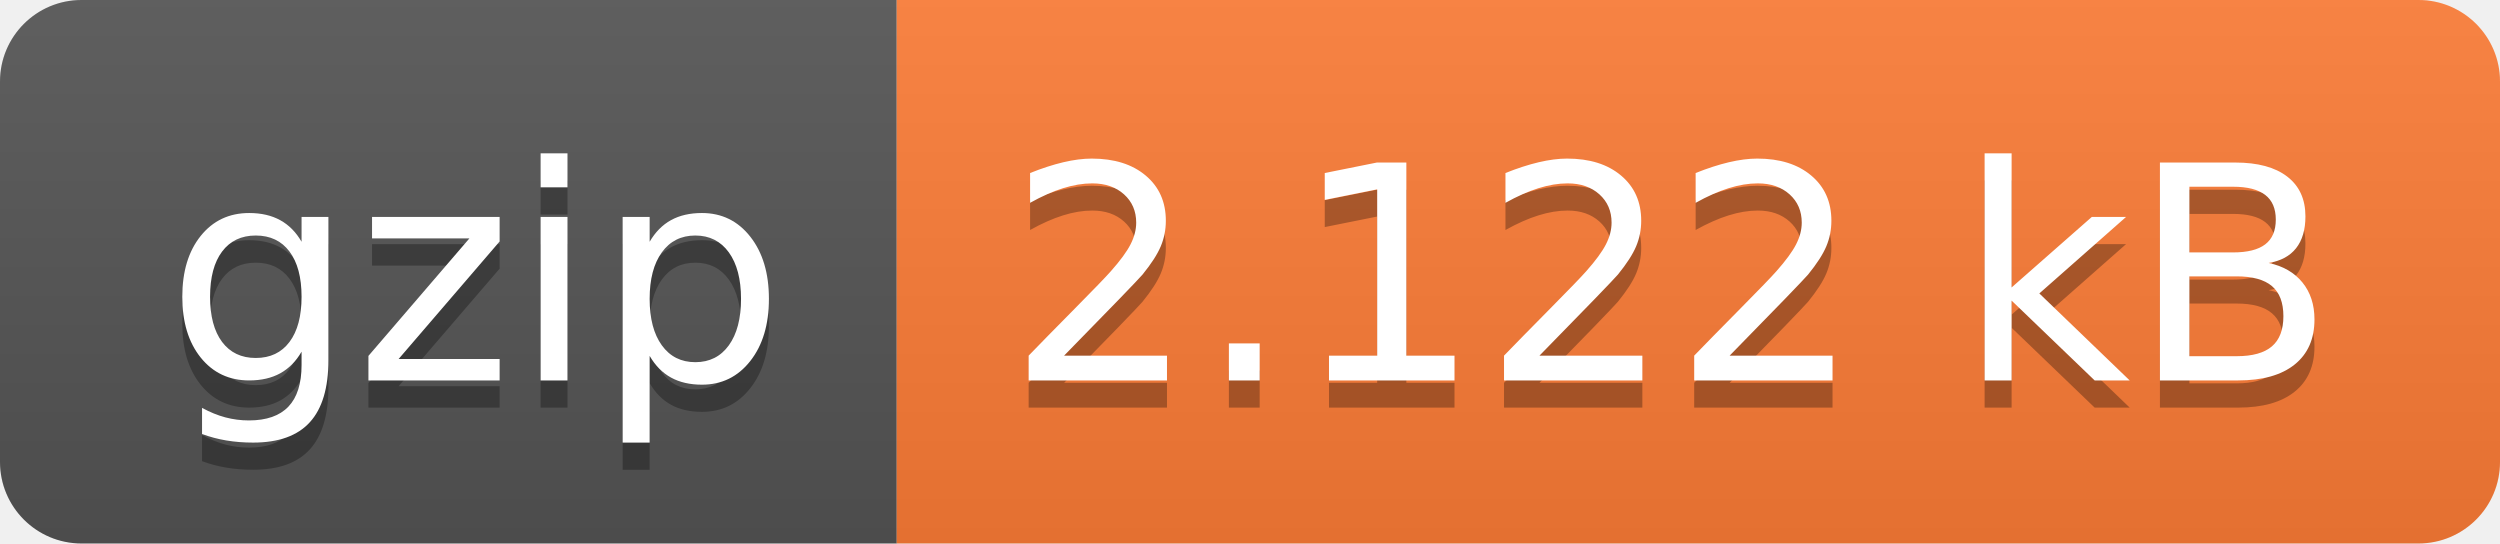
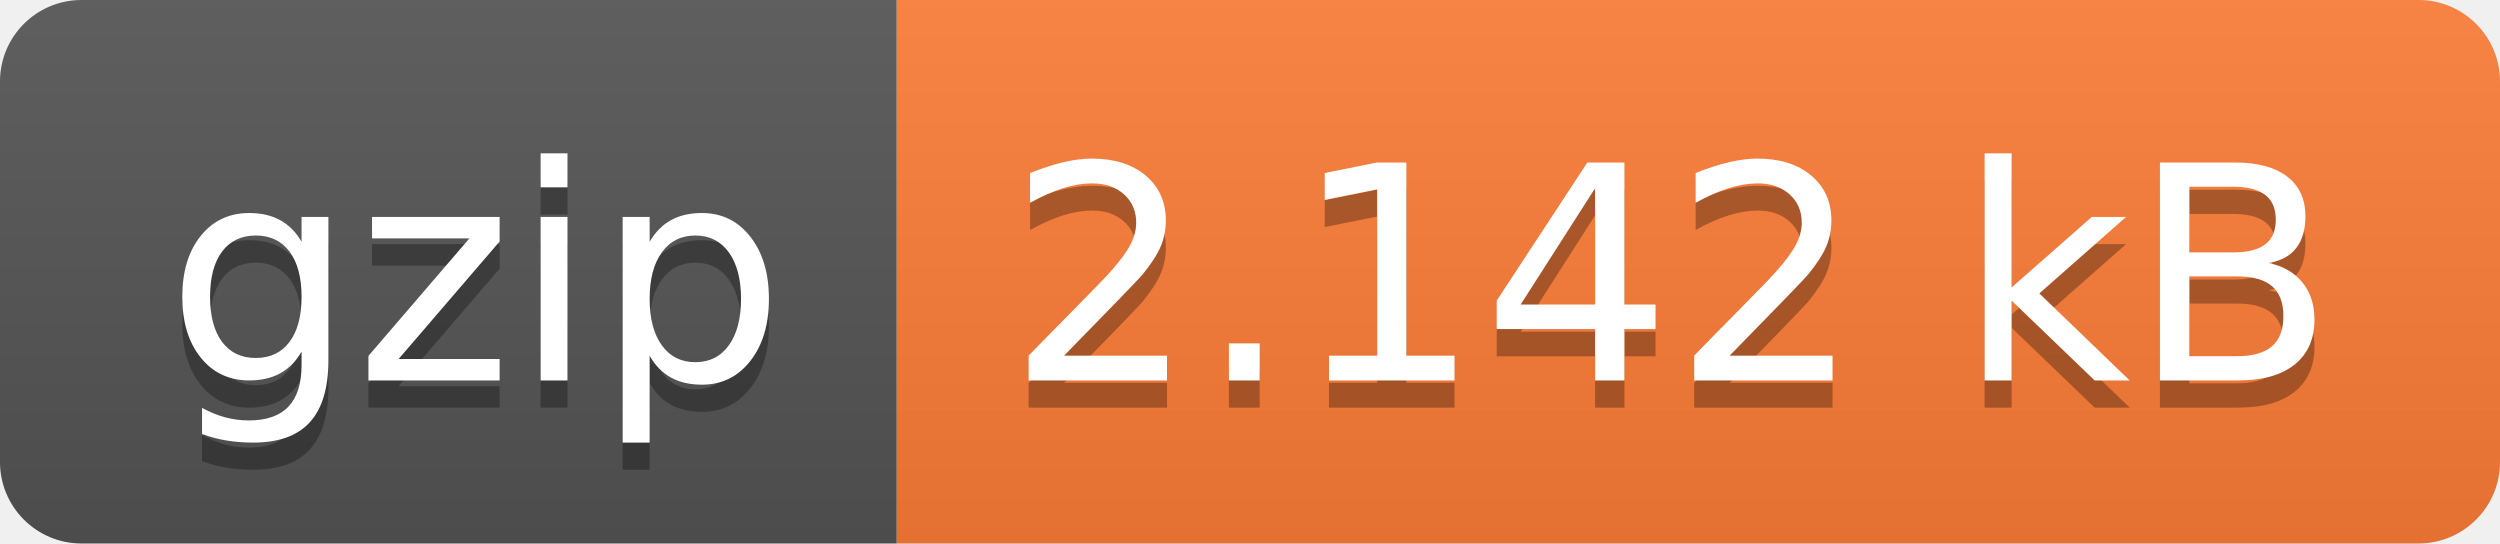
- <svg xmlns="http://www.w3.org/2000/svg" width="92" height="20" role="img" aria-label="gzip: 2.122 kB">
+ <svg xmlns="http://www.w3.org/2000/svg" width="92" height="20" role="img" aria-label="gzip: 2.142 kB">
  <linearGradient id="s" x2="0" y2="100%">
    <stop offset="0" stop-color="#bbb" stop-opacity=".1" />
    <stop offset="1" stop-opacity=".1" />
  </linearGradient>
  <clipPath id="r">
    <rect width="92" height="20" rx="3" fill="#fff" />
  </clipPath>
  <g clip-path="url(#r)">
    <rect width="33" height="20" fill="#555" />
    <rect x="33" width="59" height="20" fill="#fe7d37" />
    <rect width="92" height="20" fill="url(#s)" />
  </g>
  <g fill="#fff" text-anchor="middle" font-family="Verdana,Geneva,DejaVu Sans,sans-serif" text-rendering="geometricPrecision" font-size="110">
    <text aria-hidden="true" x="175" y="150" fill="#010101" fill-opacity=".3" transform="scale(.1)" textLength="230">gzip</text>
    <text x="175" y="140" transform="scale(.1)" fill="#fff" textLength="230">gzip</text>
-     <text aria-hidden="true" x="615" y="150" fill="#010101" fill-opacity=".3" transform="scale(.1)" textLength="490">2.122 kB</text>
-     <text x="615" y="140" transform="scale(.1)" fill="#fff" textLength="490">2.122 kB</text>
+     <text aria-hidden="true" x="615" y="150" fill="#010101" fill-opacity=".3" transform="scale(.1)" textLength="490">2.142 kB</text>
+     <text x="615" y="140" transform="scale(.1)" fill="#fff" textLength="490">2.142 kB</text>
  </g>
</svg>
